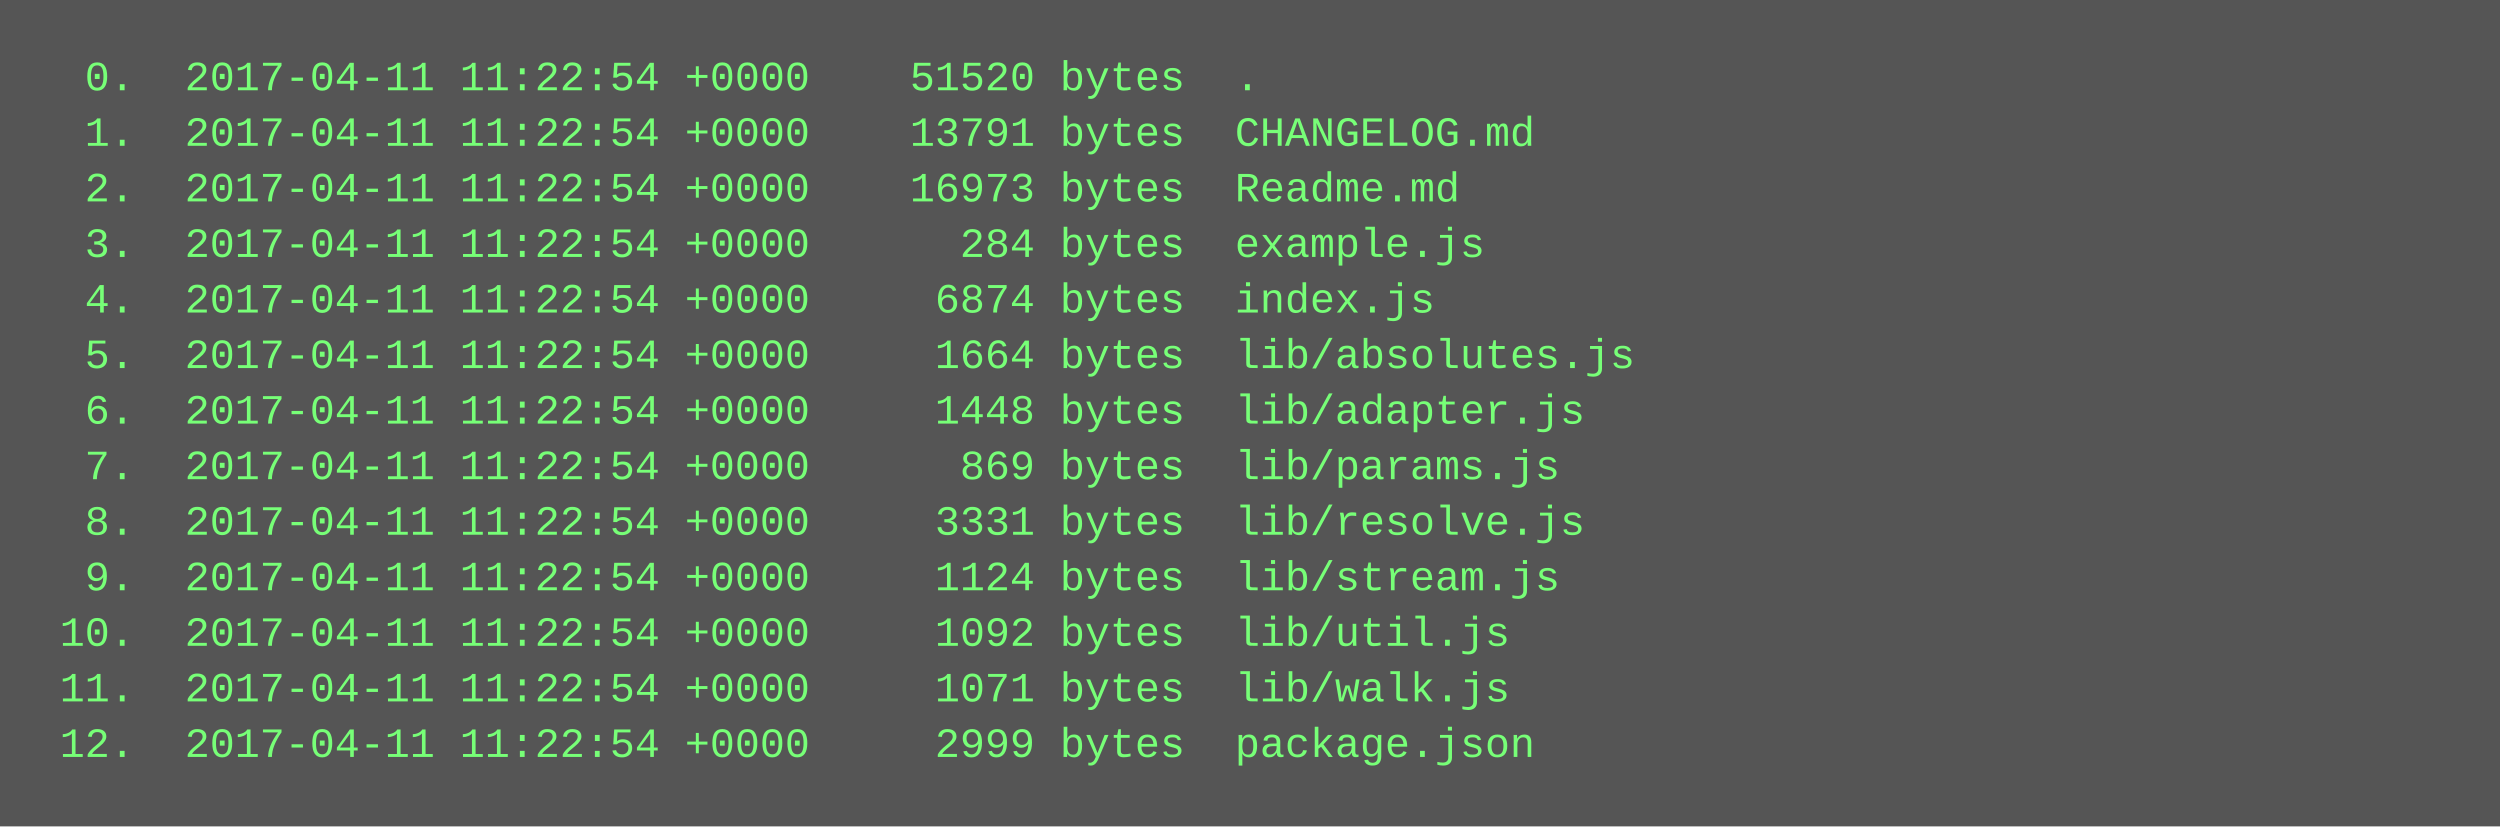
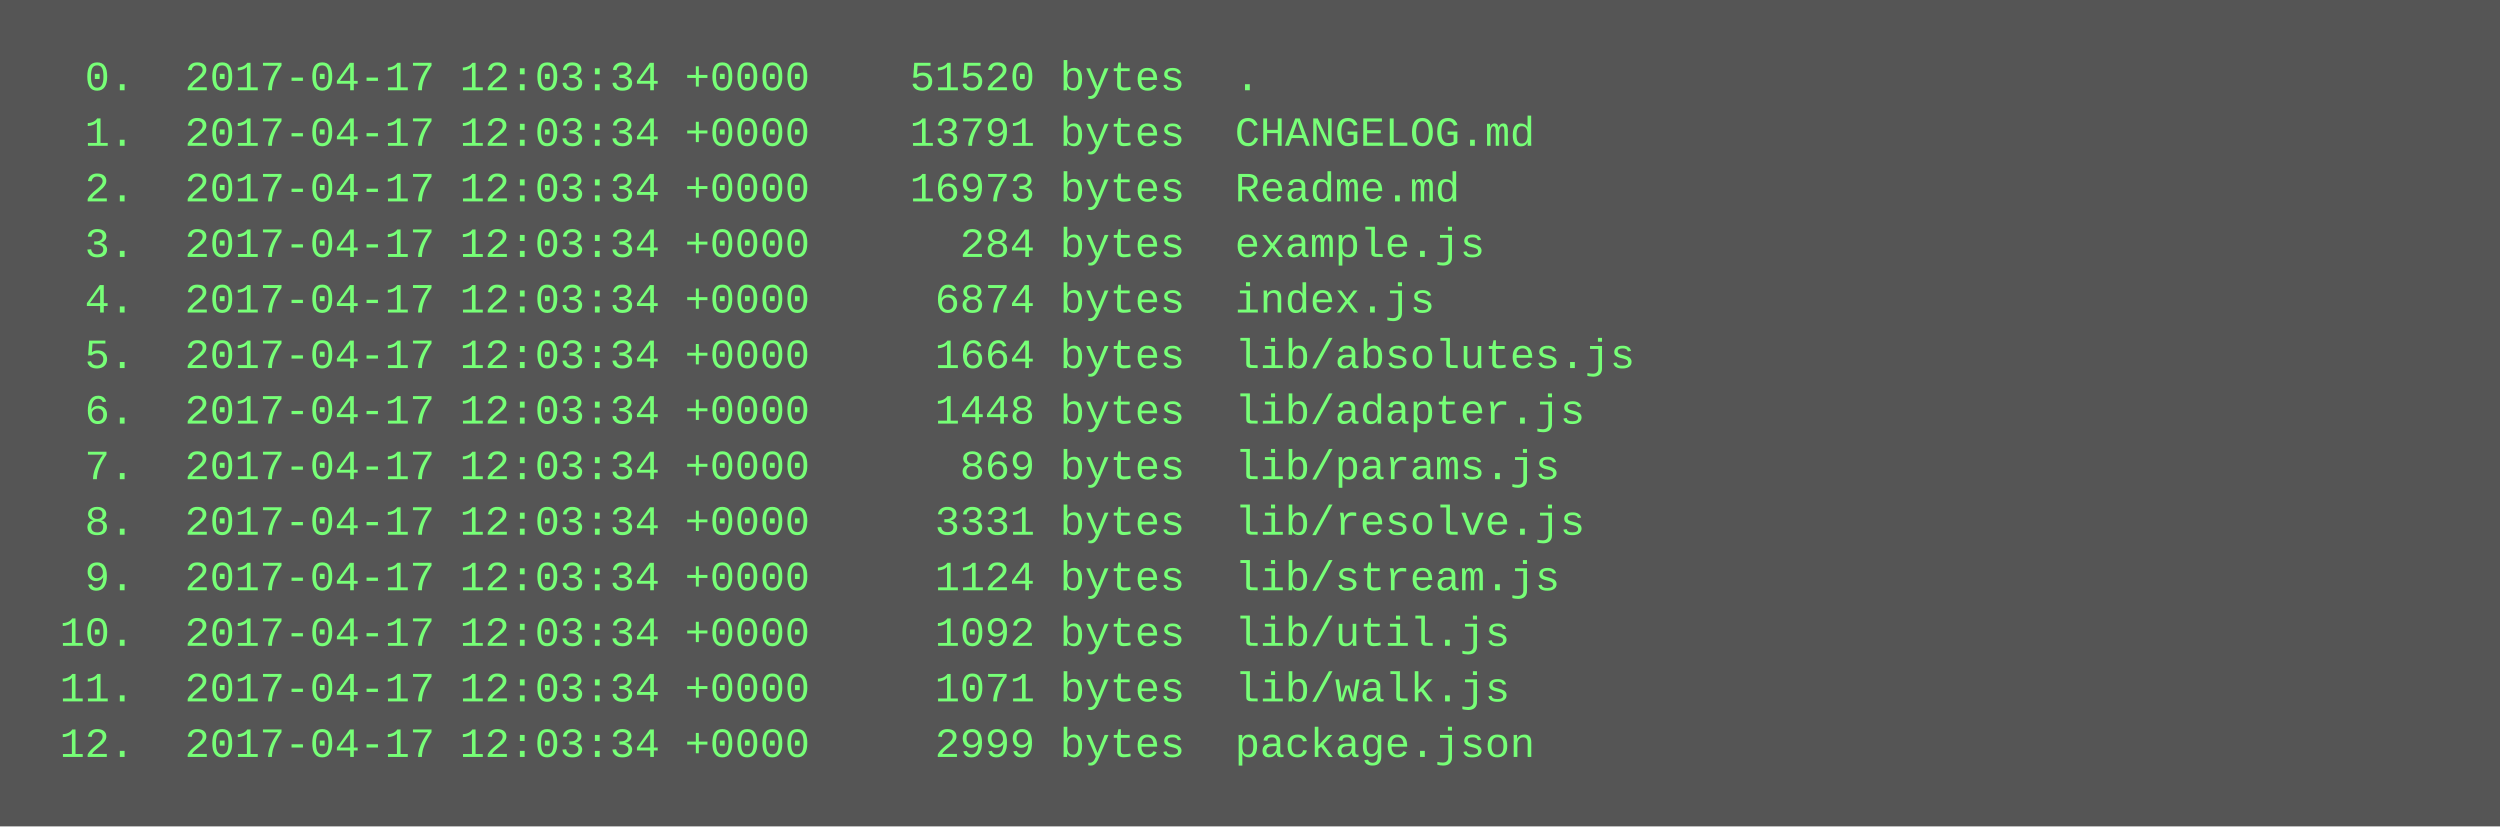
<svg xmlns="http://www.w3.org/2000/svg" height="238" width="720">
  <rect height="238" fill="#555" width="720" />
  <text fill="#7f7" font-family="Courier New" font-size="12" xml:space="preserve">
-     <tspan x="10" y="26">  0.  2017-04-11 11:22:54 +0000    51520 bytes  .</tspan>
-     <tspan x="10" y="42">  1.  2017-04-11 11:22:54 +0000    13791 bytes  CHANGELOG.md</tspan>
-     <tspan x="10" y="58">  2.  2017-04-11 11:22:54 +0000    16973 bytes  Readme.md</tspan>
-     <tspan x="10" y="74">  3.  2017-04-11 11:22:54 +0000      284 bytes  example.js</tspan>
-     <tspan x="10" y="90">  4.  2017-04-11 11:22:54 +0000     6874 bytes  index.js</tspan>
-     <tspan x="10" y="106">  5.  2017-04-11 11:22:54 +0000     1664 bytes  lib/absolutes.js</tspan>
-     <tspan x="10" y="122">  6.  2017-04-11 11:22:54 +0000     1448 bytes  lib/adapter.js</tspan>
-     <tspan x="10" y="138">  7.  2017-04-11 11:22:54 +0000      869 bytes  lib/params.js</tspan>
-     <tspan x="10" y="154">  8.  2017-04-11 11:22:54 +0000     3331 bytes  lib/resolve.js</tspan>
-     <tspan x="10" y="170">  9.  2017-04-11 11:22:54 +0000     1124 bytes  lib/stream.js</tspan>
-     <tspan x="10" y="186"> 10.  2017-04-11 11:22:54 +0000     1092 bytes  lib/util.js</tspan>
-     <tspan x="10" y="202"> 11.  2017-04-11 11:22:54 +0000     1071 bytes  lib/walk.js</tspan>
-     <tspan x="10" y="218"> 12.  2017-04-11 11:22:54 +0000     2999 bytes  package.json</tspan>
+     <tspan x="10" y="26">  0.  2017-04-17 12:03:34 +0000    51520 bytes  .</tspan>
+     <tspan x="10" y="42">  1.  2017-04-17 12:03:34 +0000    13791 bytes  CHANGELOG.md</tspan>
+     <tspan x="10" y="58">  2.  2017-04-17 12:03:34 +0000    16973 bytes  Readme.md</tspan>
+     <tspan x="10" y="74">  3.  2017-04-17 12:03:34 +0000      284 bytes  example.js</tspan>
+     <tspan x="10" y="90">  4.  2017-04-17 12:03:34 +0000     6874 bytes  index.js</tspan>
+     <tspan x="10" y="106">  5.  2017-04-17 12:03:34 +0000     1664 bytes  lib/absolutes.js</tspan>
+     <tspan x="10" y="122">  6.  2017-04-17 12:03:34 +0000     1448 bytes  lib/adapter.js</tspan>
+     <tspan x="10" y="138">  7.  2017-04-17 12:03:34 +0000      869 bytes  lib/params.js</tspan>
+     <tspan x="10" y="154">  8.  2017-04-17 12:03:34 +0000     3331 bytes  lib/resolve.js</tspan>
+     <tspan x="10" y="170">  9.  2017-04-17 12:03:34 +0000     1124 bytes  lib/stream.js</tspan>
+     <tspan x="10" y="186"> 10.  2017-04-17 12:03:34 +0000     1092 bytes  lib/util.js</tspan>
+     <tspan x="10" y="202"> 11.  2017-04-17 12:03:34 +0000     1071 bytes  lib/walk.js</tspan>
+     <tspan x="10" y="218"> 12.  2017-04-17 12:03:34 +0000     2999 bytes  package.json</tspan>
  </text>
</svg>
